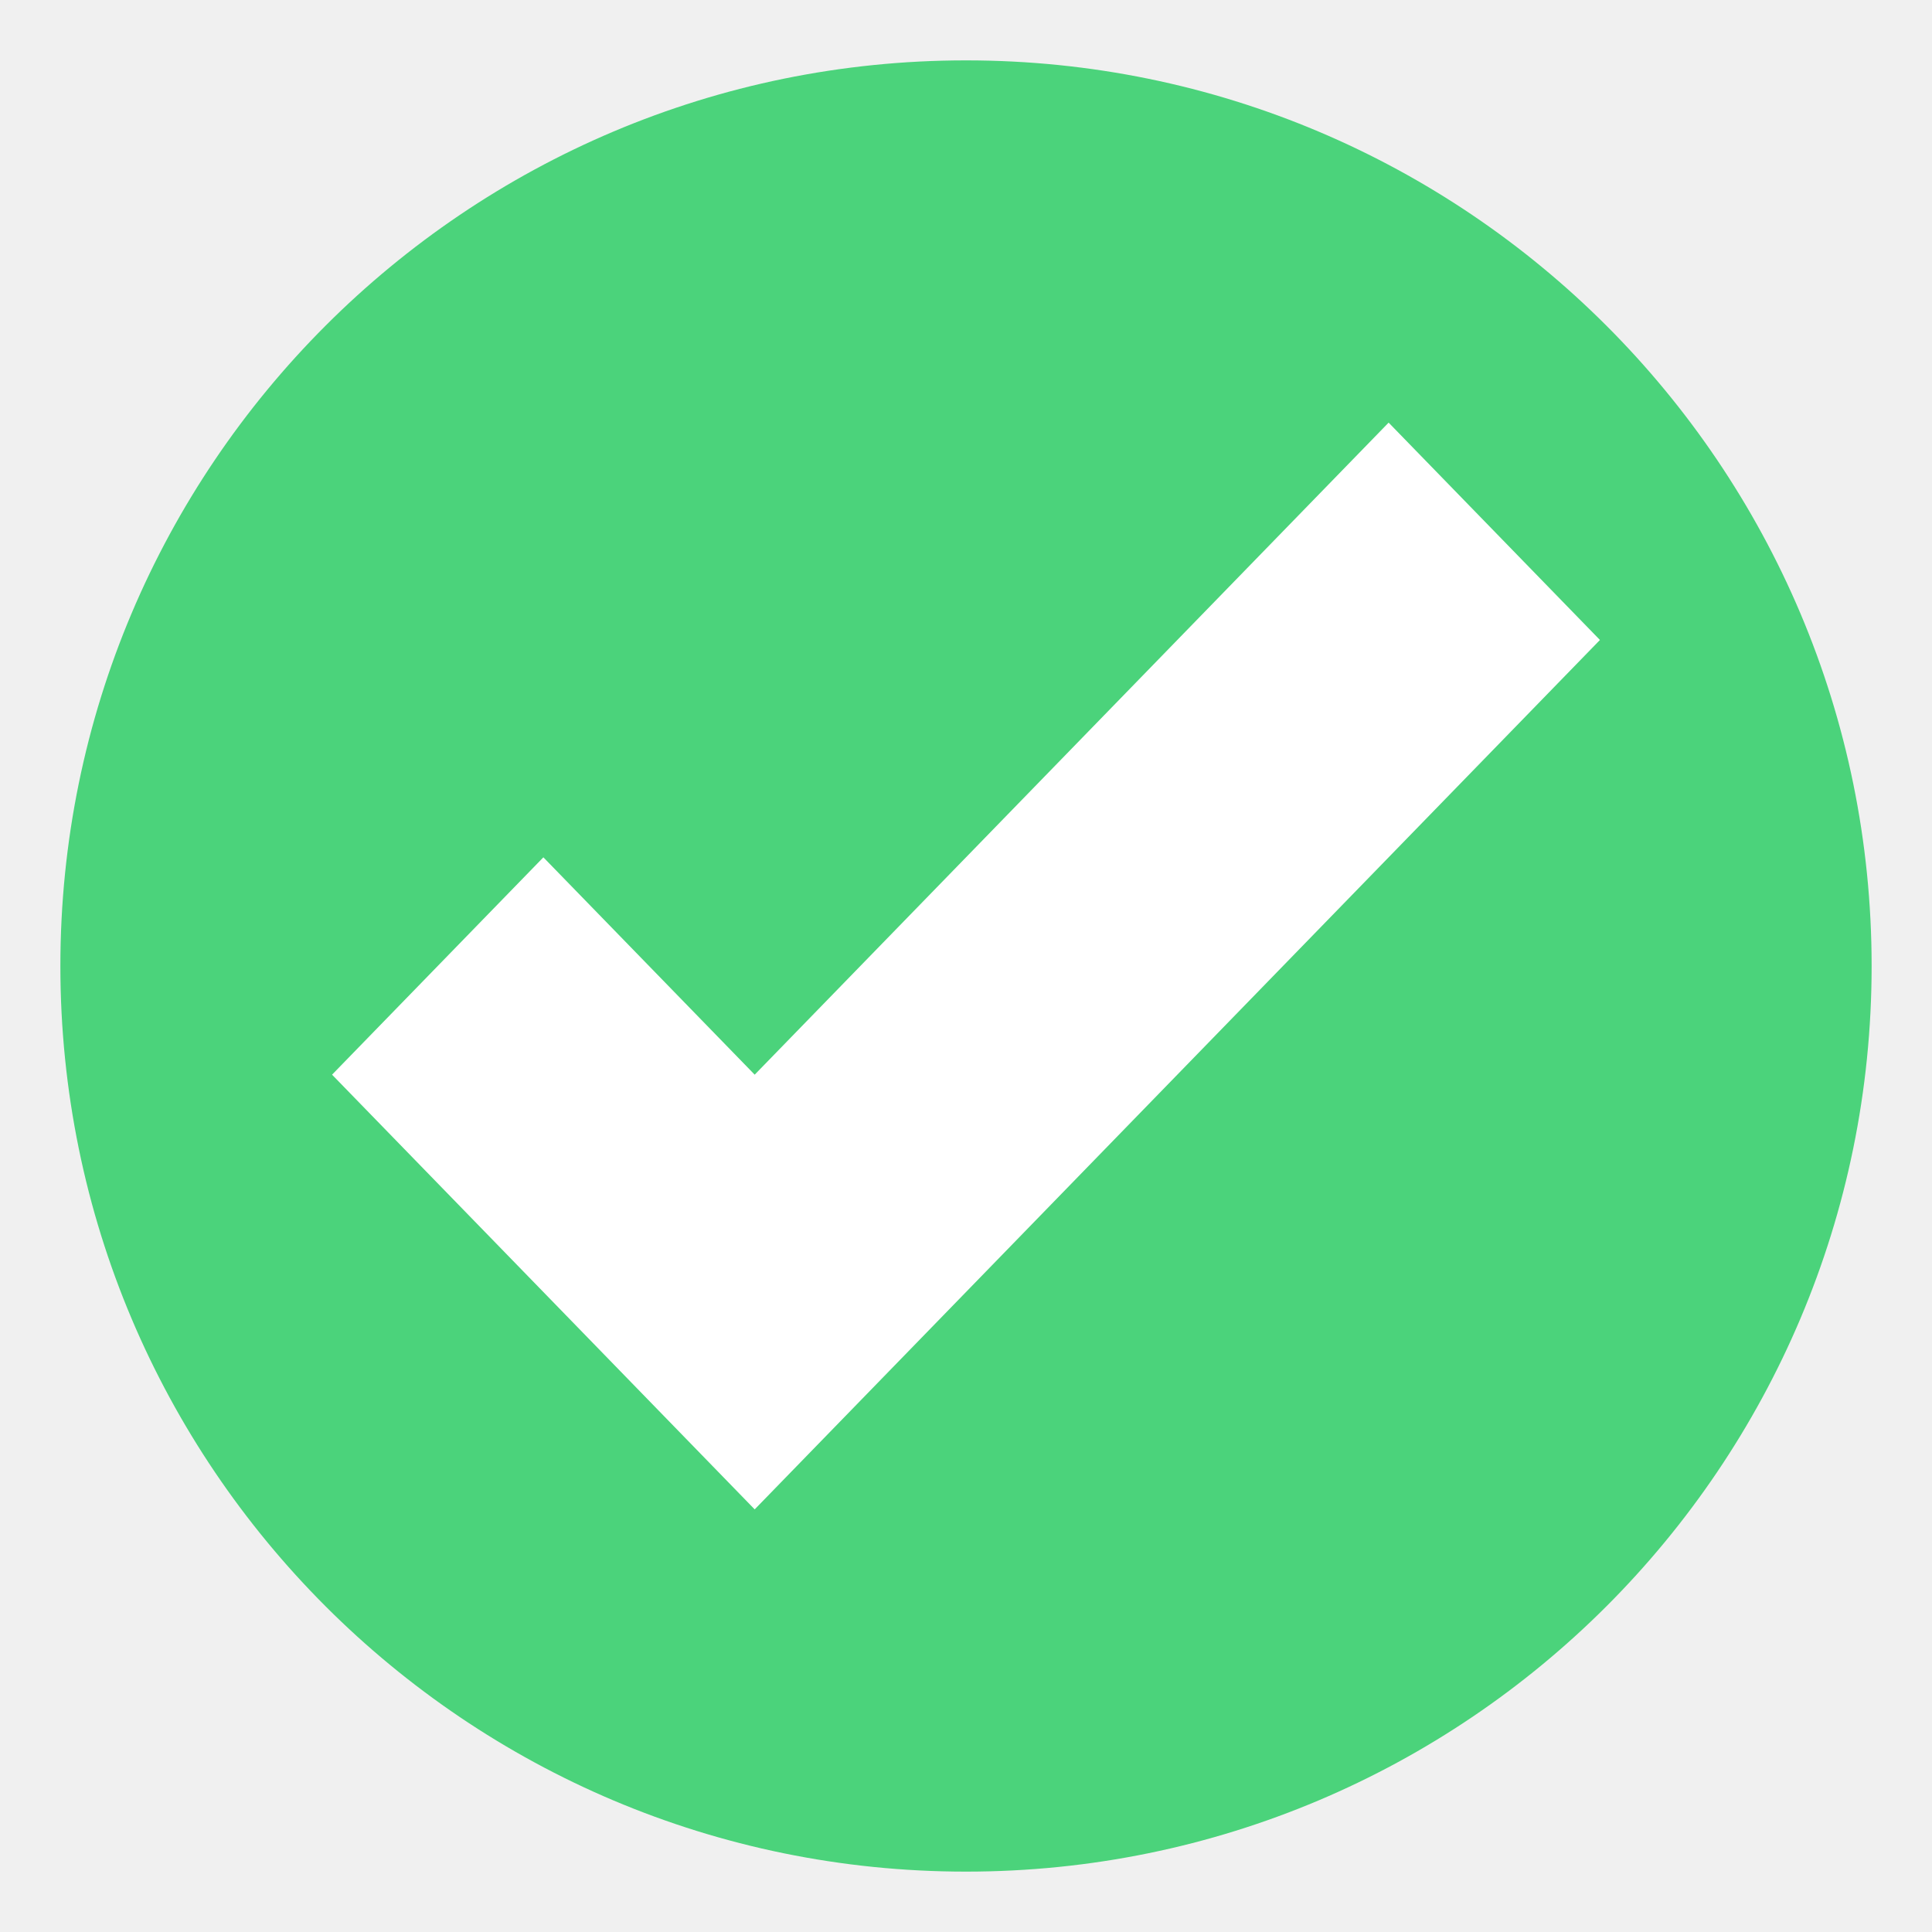
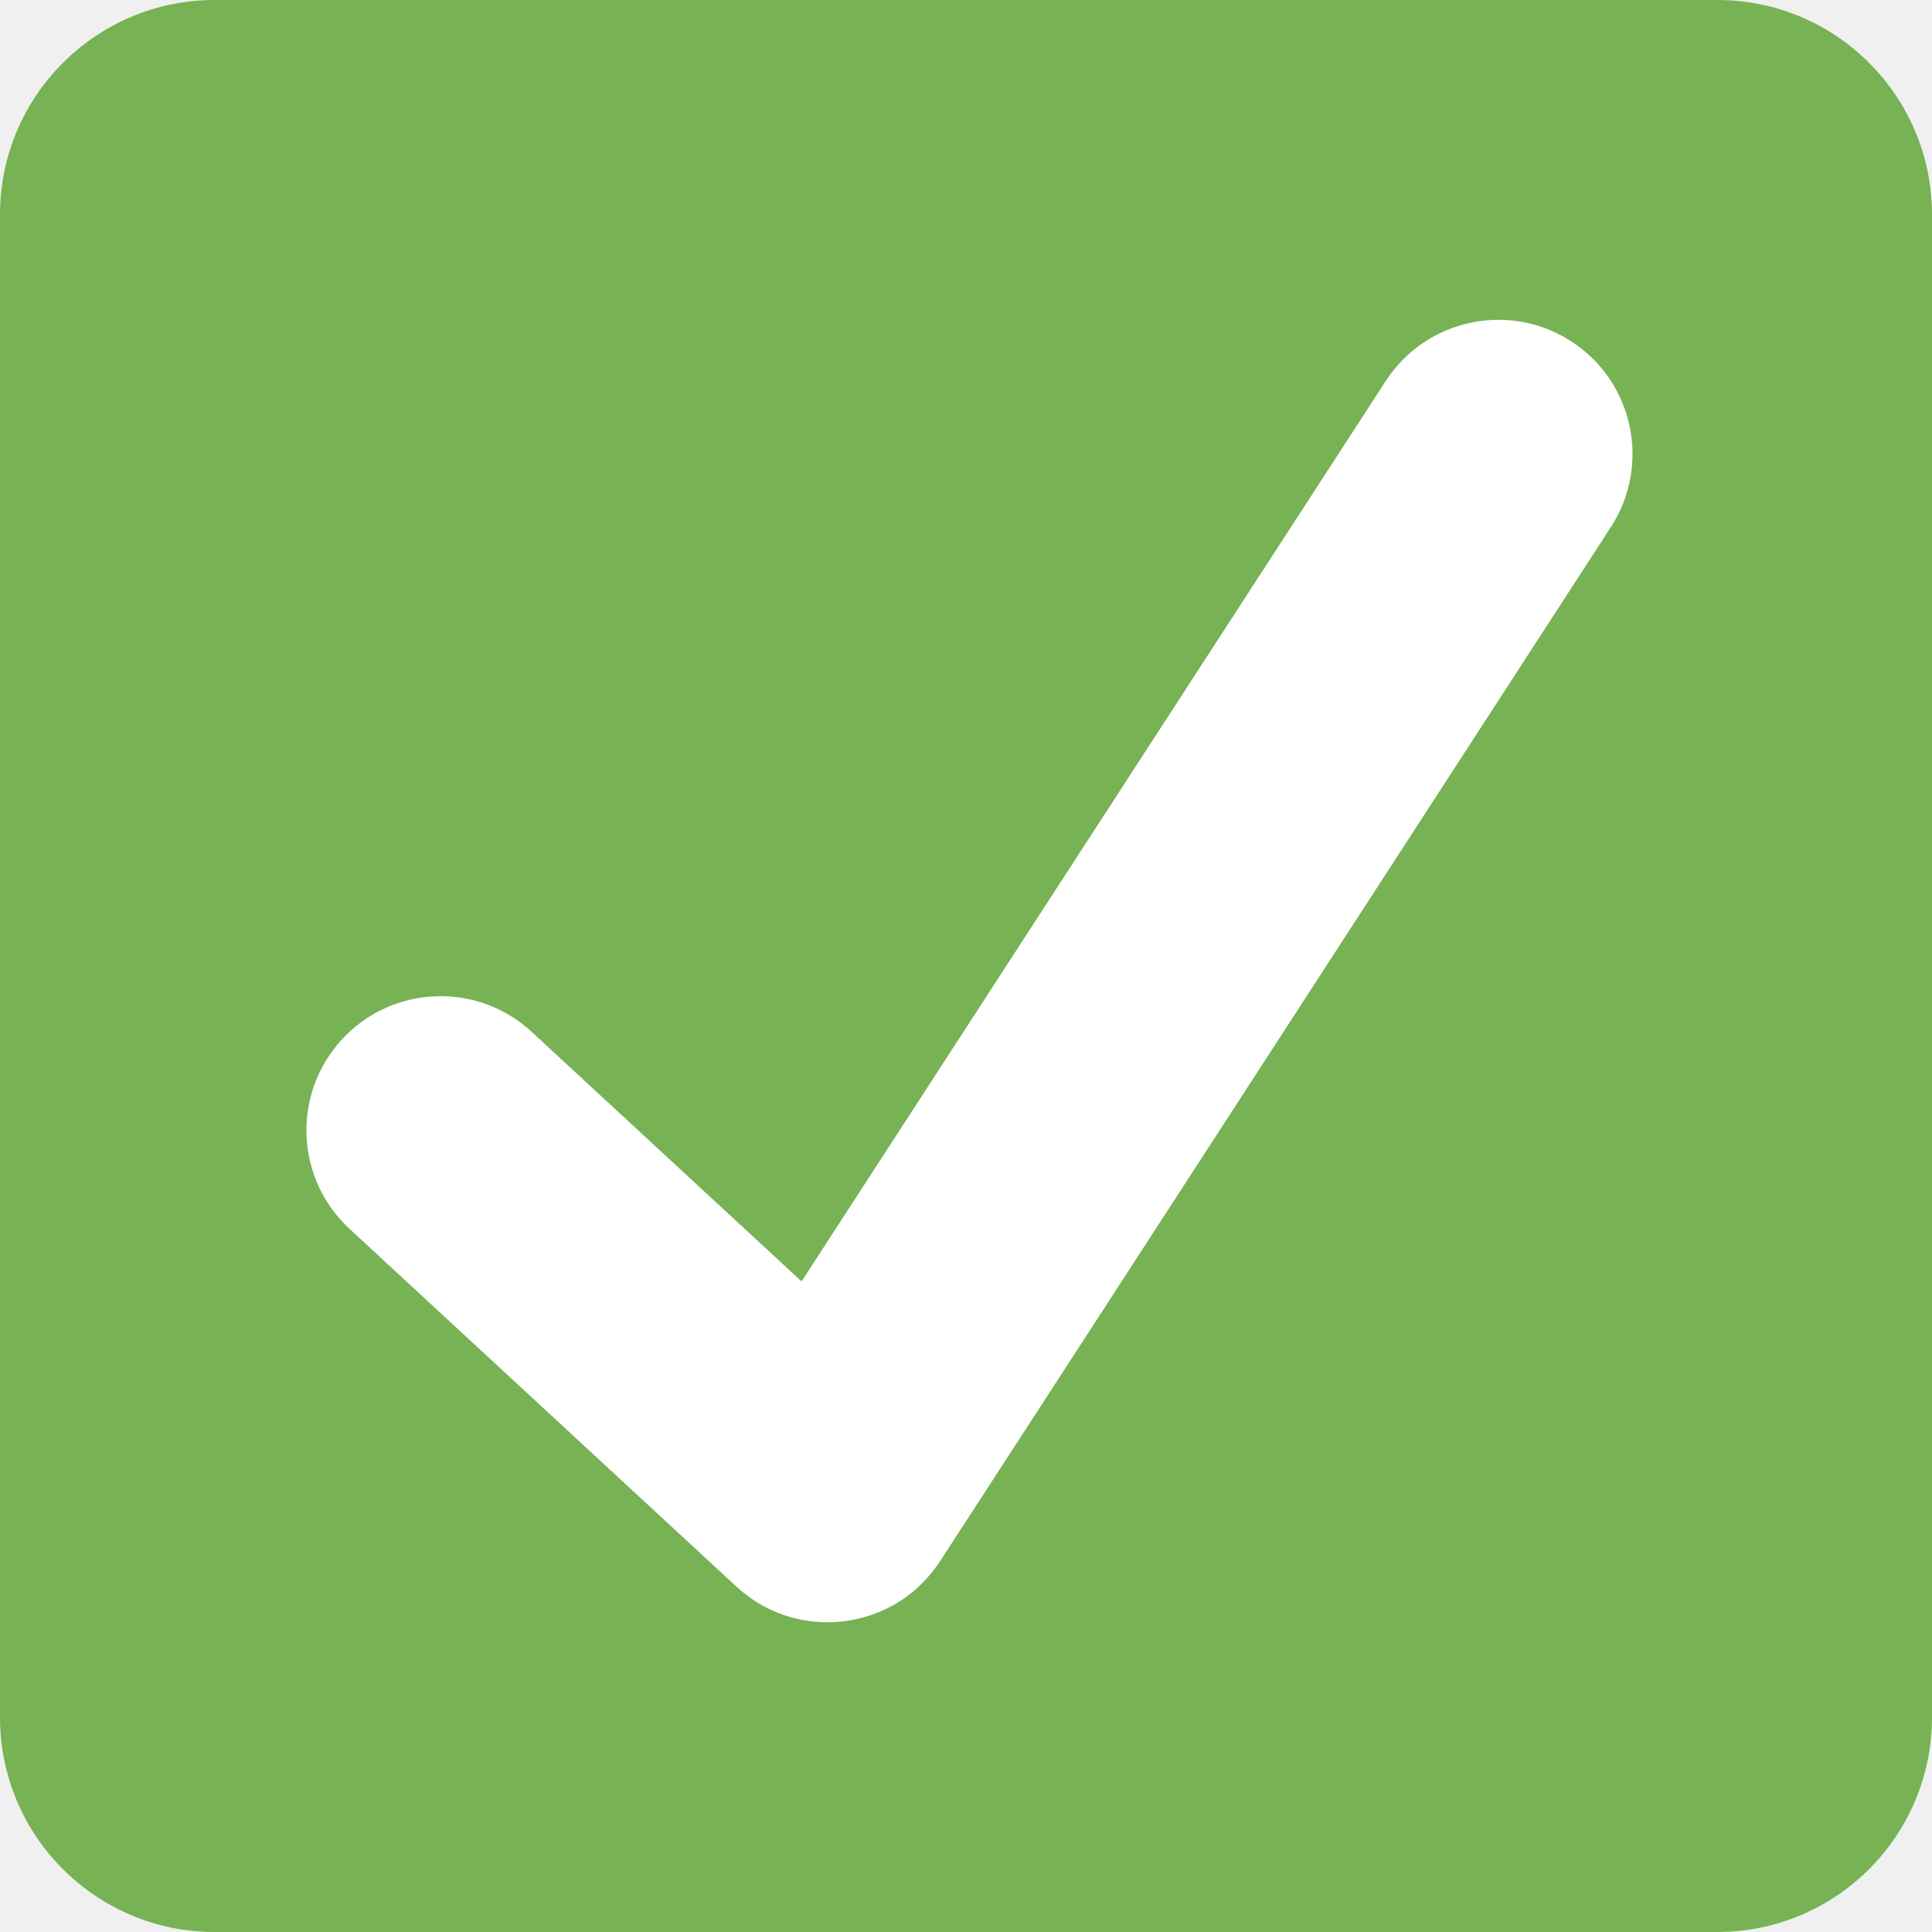
- <svg xmlns="http://www.w3.org/2000/svg" viewBox="0 0 64 64">
-   <circle cx="32" cy="32" r="30" fill="#4bd37b" />
-   <path fill="#fff" d="M46 14L25 35.6l-7-7.2-7 7.2L25 50l28-28.8z" />
+ <svg xmlns="http://www.w3.org/2000/svg" viewBox="0 0 36 36">
+   <path fill="#77B255" d="M36 32c0 2.209-1.791 4-4 4H4c-2.209 0-4-1.791-4-4V4c0-2.209 1.791-4 4-4h28c2.209 0 4 1.791 4 4v28z" />
+   <path fill="#FFF" d="M29.28 6.362c-1.156-.751-2.704-.422-3.458.736L14.936 23.877l-5.029-4.65c-1.014-.938-2.596-.875-3.533.138-.937 1.014-.875 2.596.139 3.533l7.209 6.666c.48.445 1.09.665 1.696.665.673 0 1.534-.282 2.099-1.139.332-.506 12.5-19.27 12.5-19.27.751-1.159.421-2.707-.737-3.458z" />
</svg>
